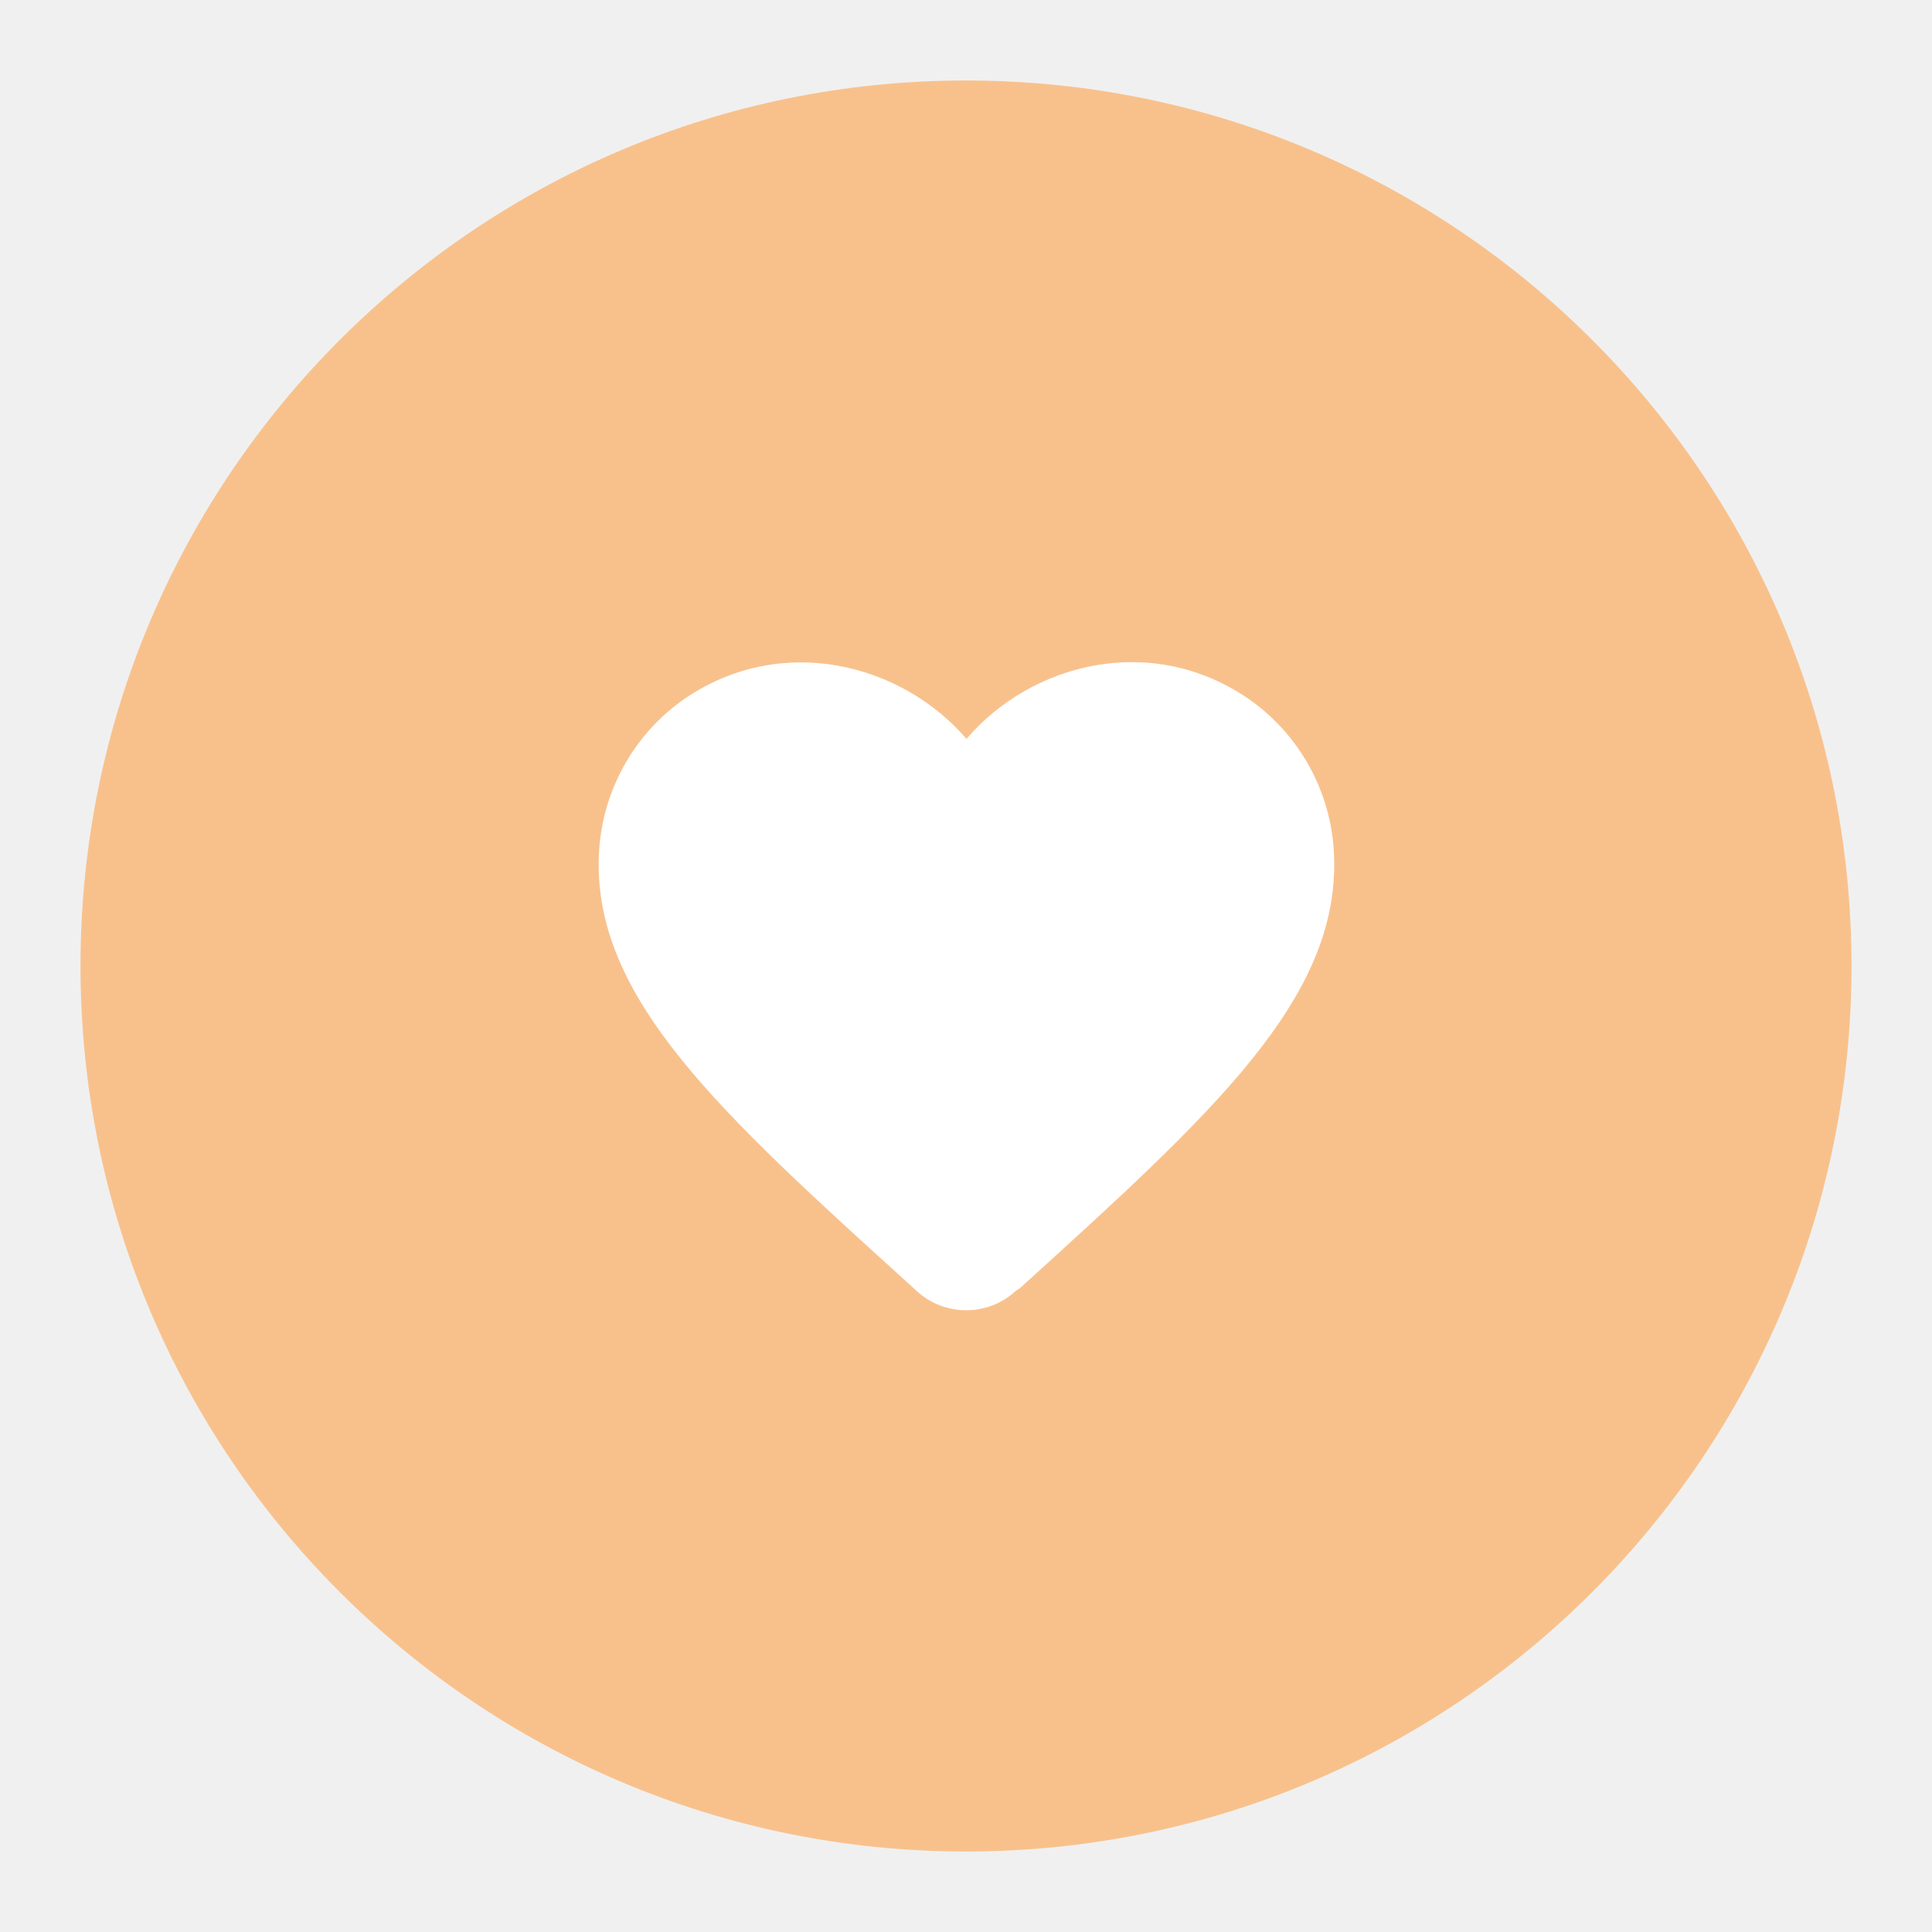
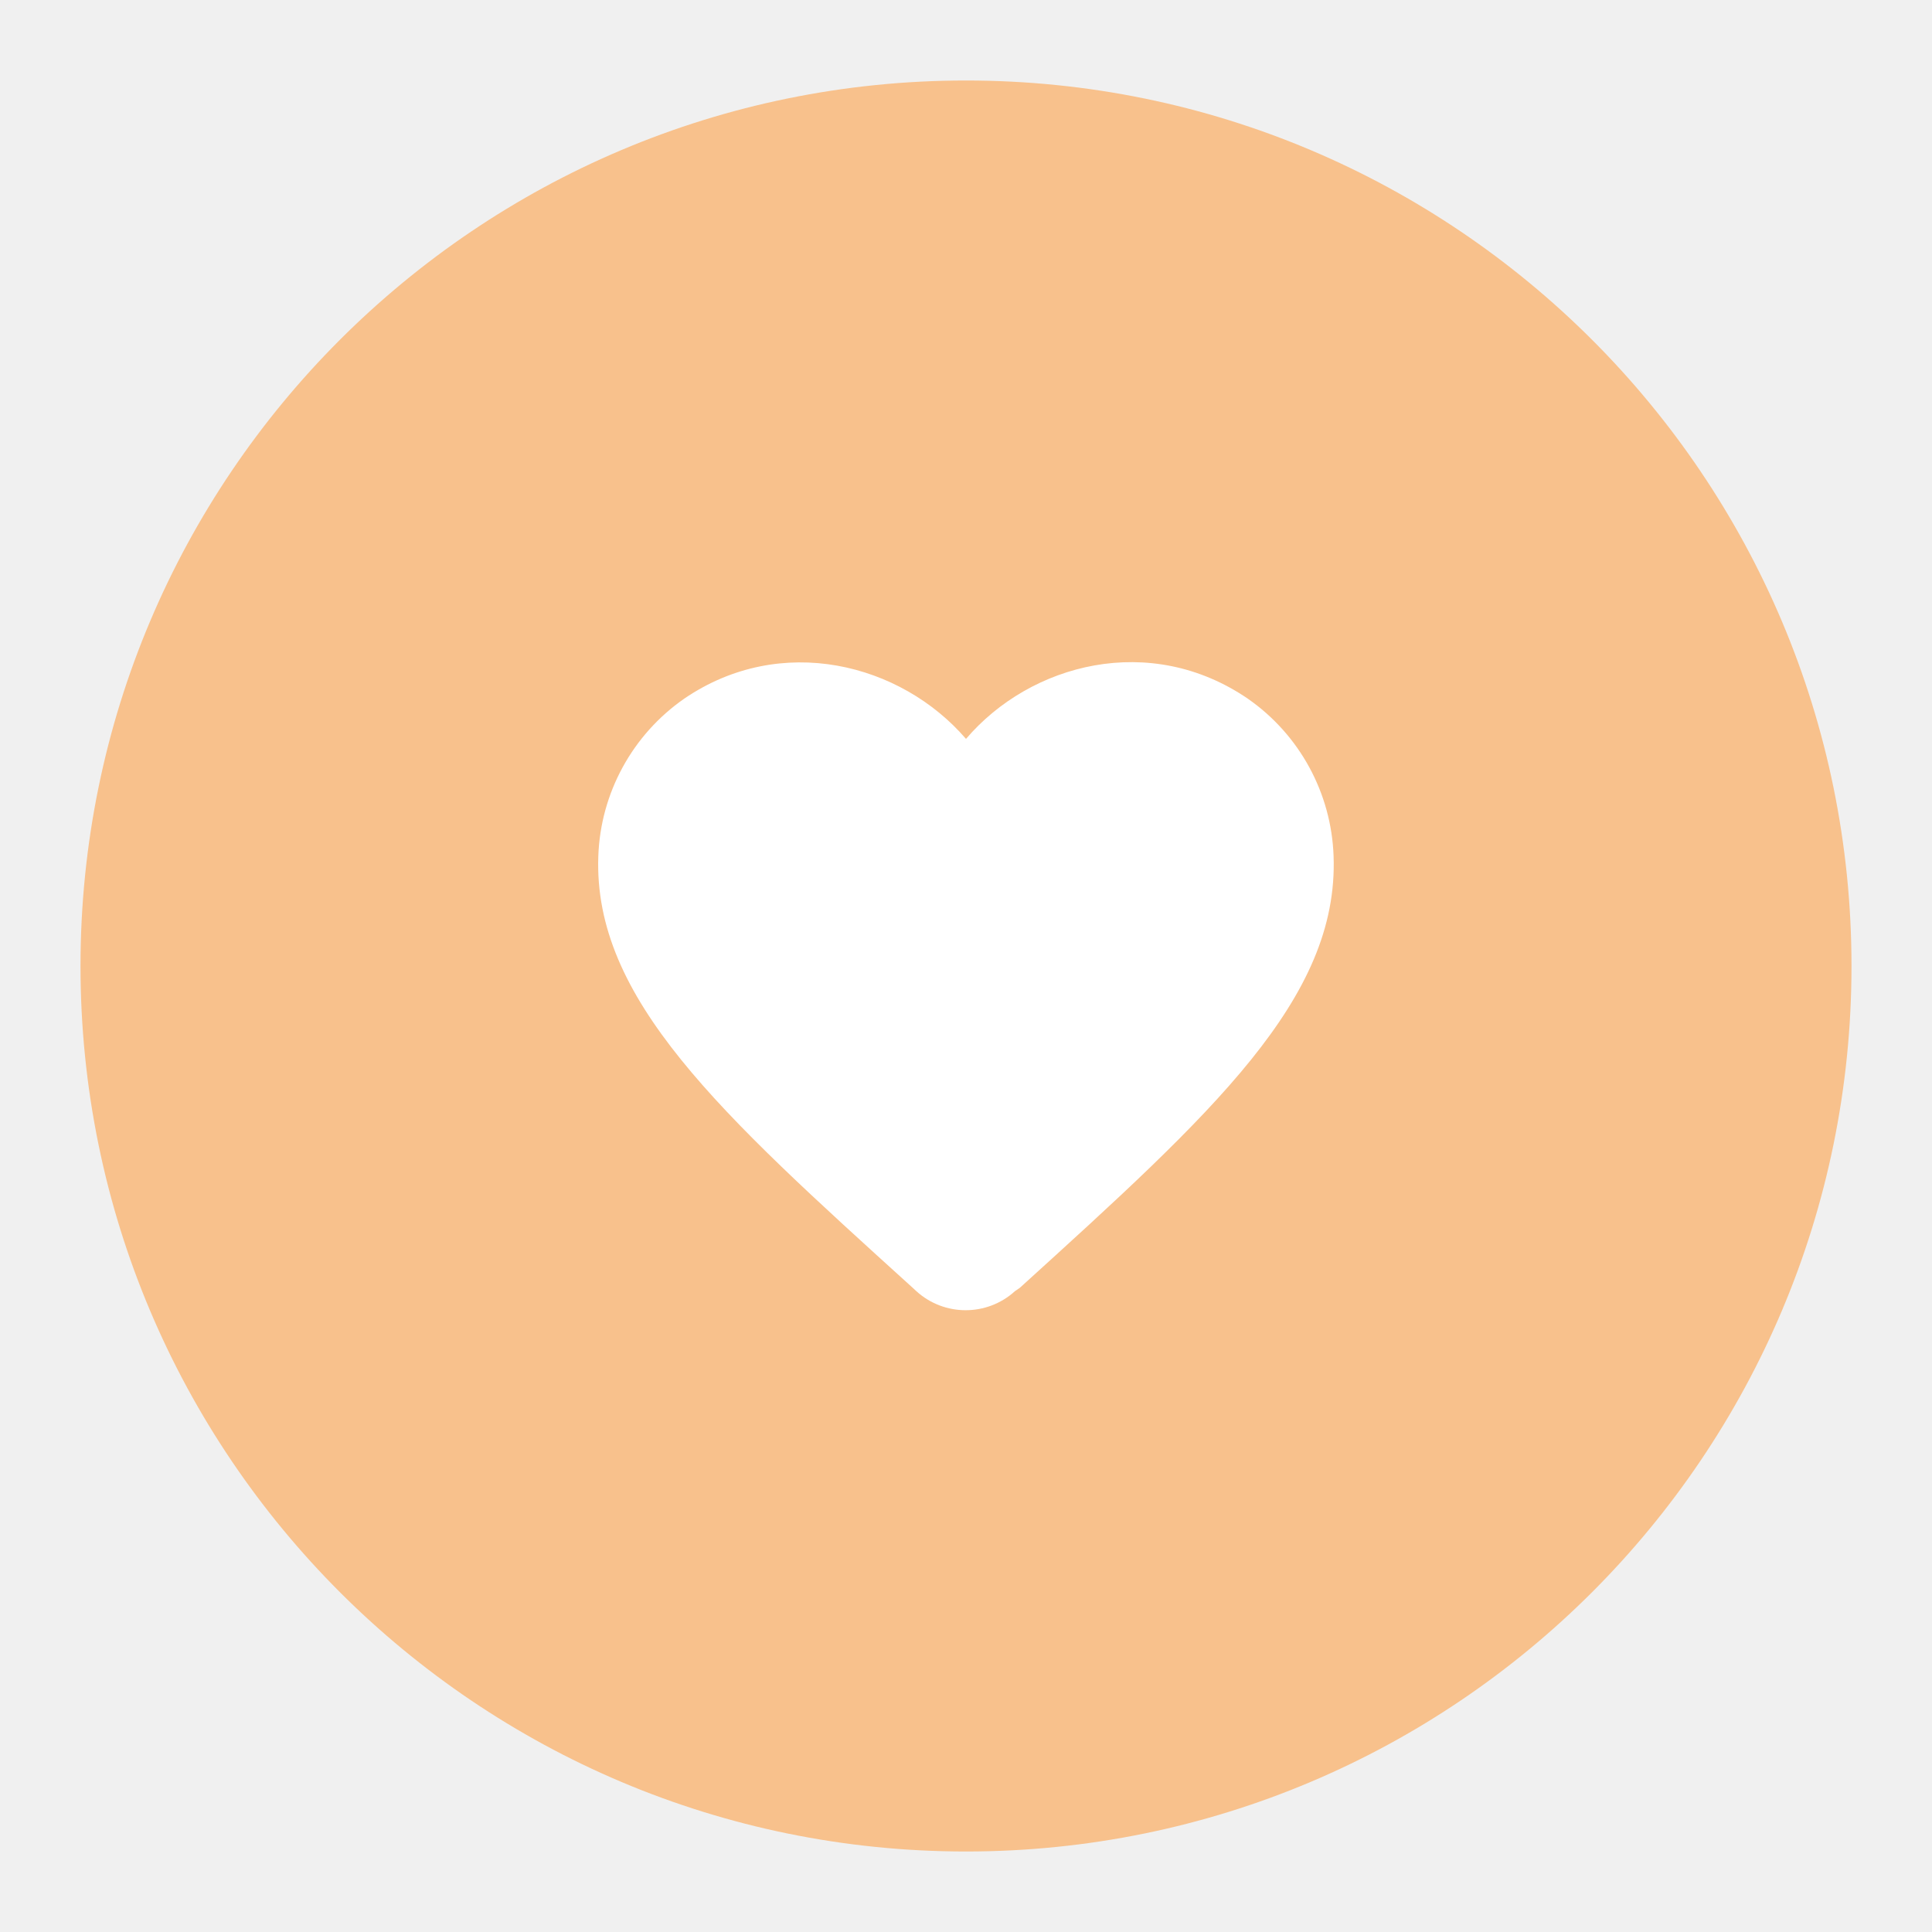
- <svg xmlns="http://www.w3.org/2000/svg" data-name="Layer 1" viewBox="0 0 192 192">
-   <circle cx="96" cy="96" r="88" style="fill:#f8c18c;isolation:isolate" />
-   <path d="M100.92 128.31a7.28 7.28 0 0 1-9.81 0l-.4-.37C71.55 110.58 59 99.24 59.51 85.08a19.93 19.93 0 0 1 8.54-15.65c9.63-6.57 21.53-3.51 28 4 6.42-7.52 18.31-10.62 28-4a19.89 19.89 0 0 1 8.53 15.65c.52 14.16-12 25.5-31.19 42.91Z" style="fill:#fff" />
+ <svg xmlns="http://www.w3.org/2000/svg" id="a" viewBox="0 0 192 192">
+   <circle cx="96" cy="96" r="88" style="fill:#f8c18c;" />
+   <path d="M100.87,128.31c-2.78,2.53-7.03,2.53-9.81,0l-.4-.37c-19.16-17.36-31.71-28.7-31.2-42.86,.22-6.27,3.39-12.07,8.54-15.65,9.63-6.57,21.53-3.51,28,4,6.42-7.52,18.31-10.62,28-4,5.15,3.58,8.31,9.38,8.53,15.65,.52,14.16-12,25.5-31.19,42.91l-.47,.32Z" style="fill:#fff;" />
</svg>
